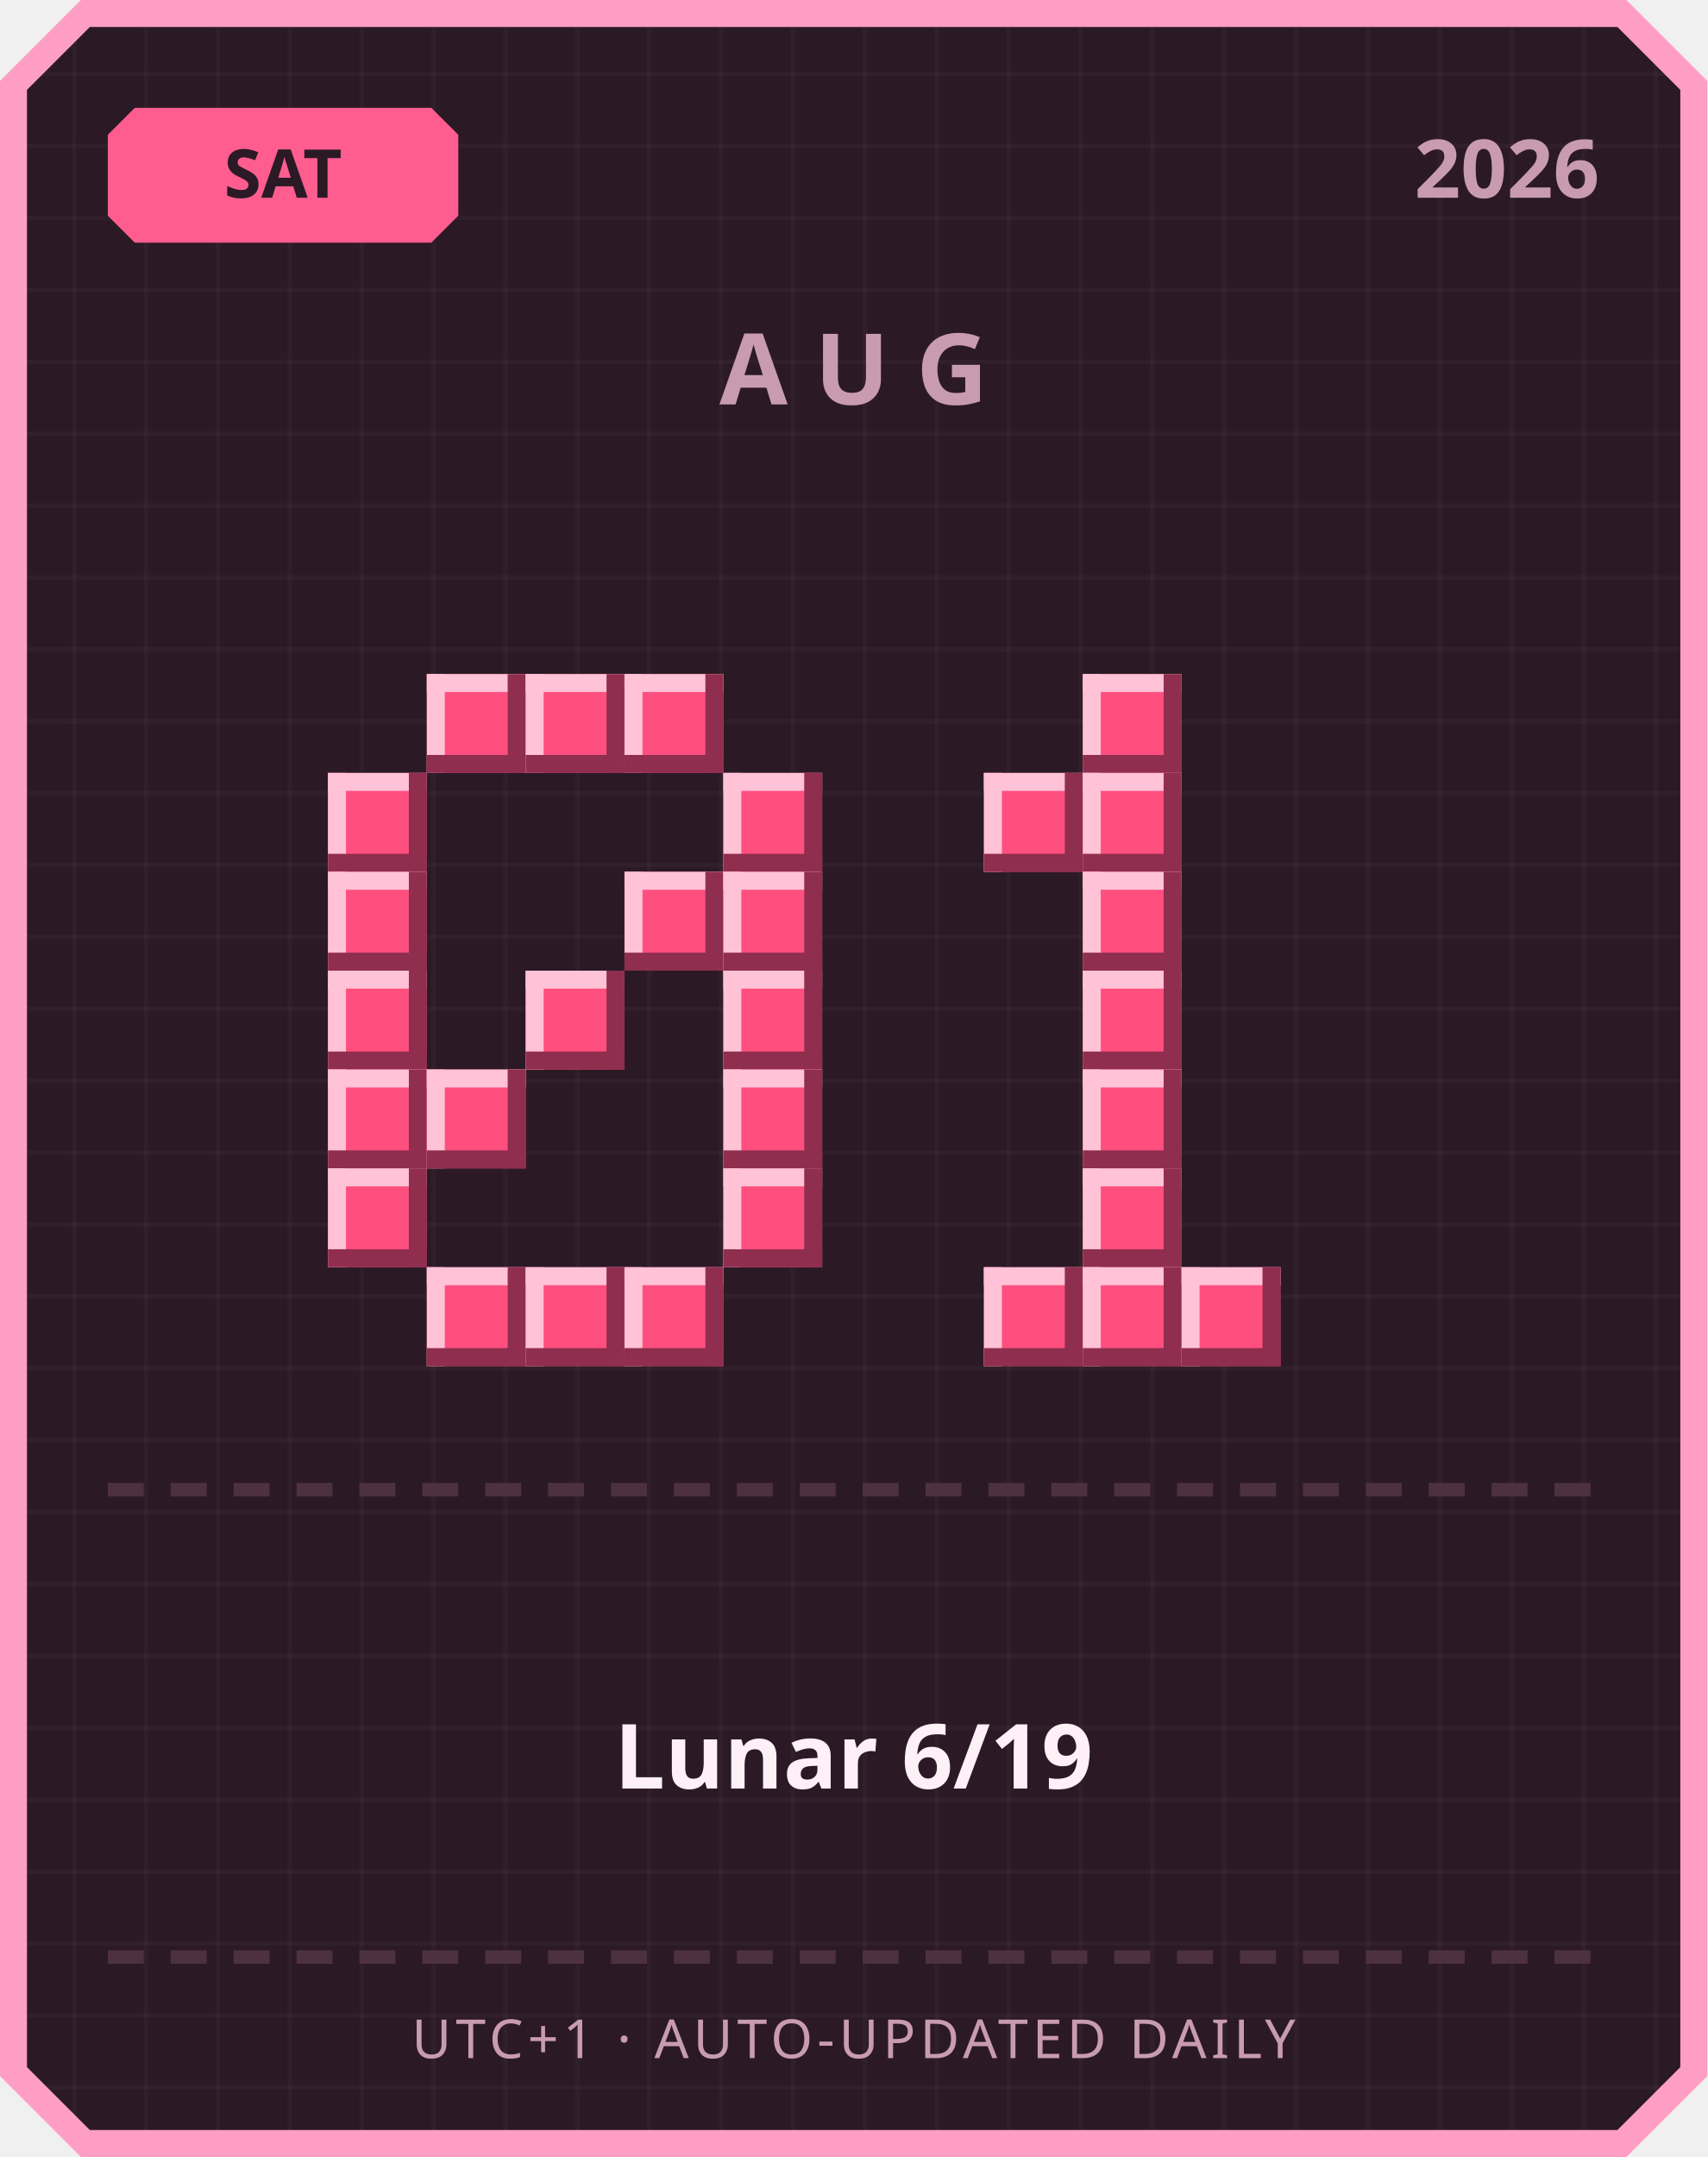
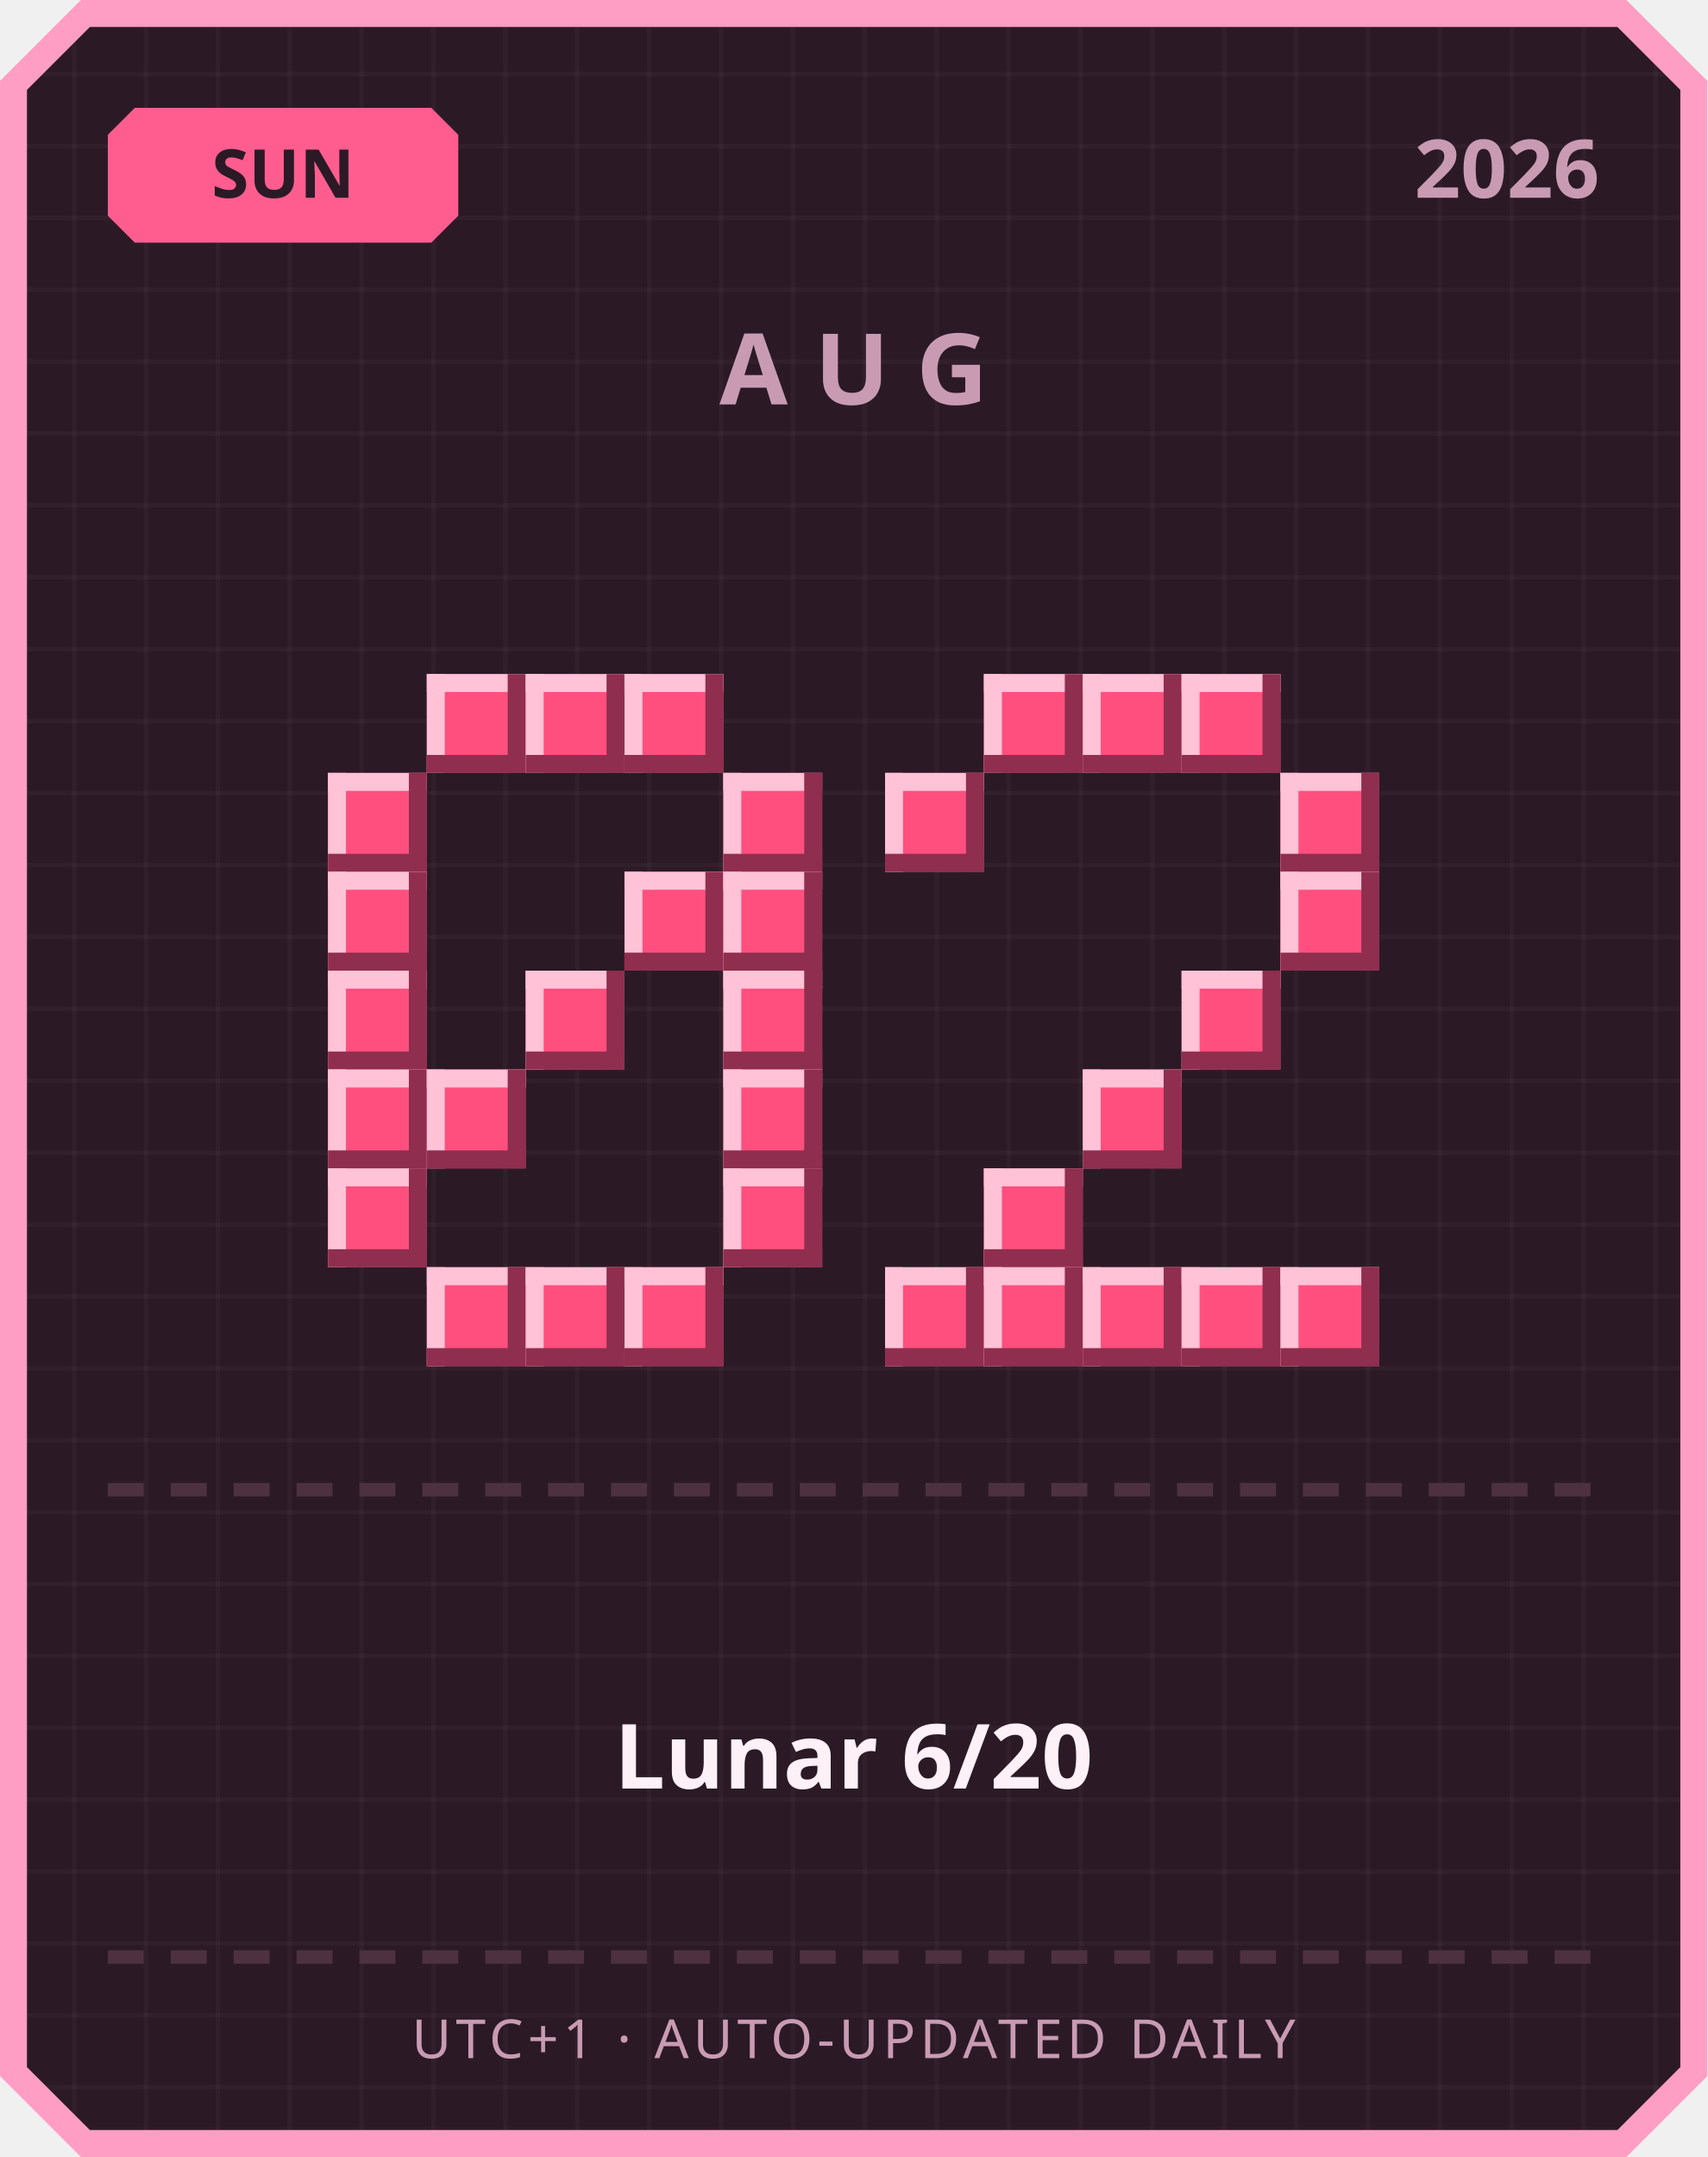
<svg xmlns="http://www.w3.org/2000/svg" width="380" height="480" viewBox="0 0 380 480">
  <defs>
    <pattern id="grid" width="16" height="16" patternUnits="userSpaceOnUse">
      <rect width="16" height="16" fill="#2b1a26" />
      <rect width="1" height="16" fill="#ffffff" opacity="0.03" />
      <rect width="16" height="1" fill="#ffffff" opacity="0.03" />
    </pattern>
  </defs>
  <path d="M 18,0 L 362,0 L 380,18 L 380,462 L 362,480 L 18,480 L 0,462 L 0,18 Z" fill="#ff9ec4" />
  <path d="M 20,6 L 360,6 L 374,20 L 374,460 L 360,474 L 20,474 L 6,460 L 6,20 Z" fill="url(#grid)" />
  <path d="M 30,24 L 96,24 L 102,30 L 102,48 L 96,54 L 30,54 L 24,48 L 24,30 Z" fill="#ff5d8f" />
-   <text x="63" y="44" text-anchor="middle" font-family="'Segoe UI', sans-serif" font-size="15" font-weight="700" fill="#2b1a26">SAT</text>
+   <text x="63" y="44" text-anchor="middle" font-family="'Segoe UI', sans-serif" font-size="15" font-weight="700" fill="#2b1a26">SUN</text>
  <text x="356" y="44" text-anchor="end" font-family="'Segoe UI', sans-serif" font-size="18" font-weight="700" fill="#c99bb3">2026</text>
  <text x="190" y="90" text-anchor="middle" font-family="'Segoe UI', sans-serif" font-size="22" font-weight="700" letter-spacing="6" fill="#c99bb3">AUG</text>
  <rect x="95" y="150" width="22" height="22" fill="#ff4f7e" />
  <rect x="95" y="150" width="22" height="4" fill="#ffc2d6" />
  <rect x="95" y="150" width="4" height="22" fill="#ffc2d6" />
  <rect x="95" y="168" width="22" height="4" fill="#8f2e4e" />
  <rect x="113" y="150" width="4" height="22" fill="#8f2e4e" />
  <rect x="117" y="150" width="22" height="22" fill="#ff4f7e" />
  <rect x="117" y="150" width="22" height="4" fill="#ffc2d6" />
  <rect x="117" y="150" width="4" height="22" fill="#ffc2d6" />
  <rect x="117" y="168" width="22" height="4" fill="#8f2e4e" />
  <rect x="135" y="150" width="4" height="22" fill="#8f2e4e" />
  <rect x="139" y="150" width="22" height="22" fill="#ff4f7e" />
  <rect x="139" y="150" width="22" height="4" fill="#ffc2d6" />
  <rect x="139" y="150" width="4" height="22" fill="#ffc2d6" />
  <rect x="139" y="168" width="22" height="4" fill="#8f2e4e" />
  <rect x="157" y="150" width="4" height="22" fill="#8f2e4e" />
  <rect x="73" y="172" width="22" height="22" fill="#ff4f7e" />
  <rect x="73" y="172" width="22" height="4" fill="#ffc2d6" />
  <rect x="73" y="172" width="4" height="22" fill="#ffc2d6" />
  <rect x="73" y="190" width="22" height="4" fill="#8f2e4e" />
  <rect x="91" y="172" width="4" height="22" fill="#8f2e4e" />
  <rect x="161" y="172" width="22" height="22" fill="#ff4f7e" />
  <rect x="161" y="172" width="22" height="4" fill="#ffc2d6" />
  <rect x="161" y="172" width="4" height="22" fill="#ffc2d6" />
  <rect x="161" y="190" width="22" height="4" fill="#8f2e4e" />
  <rect x="179" y="172" width="4" height="22" fill="#8f2e4e" />
  <rect x="73" y="194" width="22" height="22" fill="#ff4f7e" />
  <rect x="73" y="194" width="22" height="4" fill="#ffc2d6" />
  <rect x="73" y="194" width="4" height="22" fill="#ffc2d6" />
  <rect x="73" y="212" width="22" height="4" fill="#8f2e4e" />
  <rect x="91" y="194" width="4" height="22" fill="#8f2e4e" />
  <rect x="139" y="194" width="22" height="22" fill="#ff4f7e" />
  <rect x="139" y="194" width="22" height="4" fill="#ffc2d6" />
  <rect x="139" y="194" width="4" height="22" fill="#ffc2d6" />
  <rect x="139" y="212" width="22" height="4" fill="#8f2e4e" />
  <rect x="157" y="194" width="4" height="22" fill="#8f2e4e" />
  <rect x="161" y="194" width="22" height="22" fill="#ff4f7e" />
  <rect x="161" y="194" width="22" height="4" fill="#ffc2d6" />
  <rect x="161" y="194" width="4" height="22" fill="#ffc2d6" />
  <rect x="161" y="212" width="22" height="4" fill="#8f2e4e" />
  <rect x="179" y="194" width="4" height="22" fill="#8f2e4e" />
  <rect x="73" y="216" width="22" height="22" fill="#ff4f7e" />
  <rect x="73" y="216" width="22" height="4" fill="#ffc2d6" />
  <rect x="73" y="216" width="4" height="22" fill="#ffc2d6" />
  <rect x="73" y="234" width="22" height="4" fill="#8f2e4e" />
  <rect x="91" y="216" width="4" height="22" fill="#8f2e4e" />
  <rect x="117" y="216" width="22" height="22" fill="#ff4f7e" />
  <rect x="117" y="216" width="22" height="4" fill="#ffc2d6" />
  <rect x="117" y="216" width="4" height="22" fill="#ffc2d6" />
  <rect x="117" y="234" width="22" height="4" fill="#8f2e4e" />
  <rect x="135" y="216" width="4" height="22" fill="#8f2e4e" />
  <rect x="161" y="216" width="22" height="22" fill="#ff4f7e" />
  <rect x="161" y="216" width="22" height="4" fill="#ffc2d6" />
  <rect x="161" y="216" width="4" height="22" fill="#ffc2d6" />
  <rect x="161" y="234" width="22" height="4" fill="#8f2e4e" />
  <rect x="179" y="216" width="4" height="22" fill="#8f2e4e" />
  <rect x="73" y="238" width="22" height="22" fill="#ff4f7e" />
  <rect x="73" y="238" width="22" height="4" fill="#ffc2d6" />
  <rect x="73" y="238" width="4" height="22" fill="#ffc2d6" />
  <rect x="73" y="256" width="22" height="4" fill="#8f2e4e" />
  <rect x="91" y="238" width="4" height="22" fill="#8f2e4e" />
  <rect x="95" y="238" width="22" height="22" fill="#ff4f7e" />
  <rect x="95" y="238" width="22" height="4" fill="#ffc2d6" />
  <rect x="95" y="238" width="4" height="22" fill="#ffc2d6" />
  <rect x="95" y="256" width="22" height="4" fill="#8f2e4e" />
  <rect x="113" y="238" width="4" height="22" fill="#8f2e4e" />
  <rect x="161" y="238" width="22" height="22" fill="#ff4f7e" />
  <rect x="161" y="238" width="22" height="4" fill="#ffc2d6" />
  <rect x="161" y="238" width="4" height="22" fill="#ffc2d6" />
  <rect x="161" y="256" width="22" height="4" fill="#8f2e4e" />
  <rect x="179" y="238" width="4" height="22" fill="#8f2e4e" />
  <rect x="73" y="260" width="22" height="22" fill="#ff4f7e" />
  <rect x="73" y="260" width="22" height="4" fill="#ffc2d6" />
  <rect x="73" y="260" width="4" height="22" fill="#ffc2d6" />
  <rect x="73" y="278" width="22" height="4" fill="#8f2e4e" />
  <rect x="91" y="260" width="4" height="22" fill="#8f2e4e" />
  <rect x="161" y="260" width="22" height="22" fill="#ff4f7e" />
  <rect x="161" y="260" width="22" height="4" fill="#ffc2d6" />
  <rect x="161" y="260" width="4" height="22" fill="#ffc2d6" />
  <rect x="161" y="278" width="22" height="4" fill="#8f2e4e" />
  <rect x="179" y="260" width="4" height="22" fill="#8f2e4e" />
  <rect x="95" y="282" width="22" height="22" fill="#ff4f7e" />
  <rect x="95" y="282" width="22" height="4" fill="#ffc2d6" />
  <rect x="95" y="282" width="4" height="22" fill="#ffc2d6" />
  <rect x="95" y="300" width="22" height="4" fill="#8f2e4e" />
  <rect x="113" y="282" width="4" height="22" fill="#8f2e4e" />
  <rect x="117" y="282" width="22" height="22" fill="#ff4f7e" />
  <rect x="117" y="282" width="22" height="4" fill="#ffc2d6" />
  <rect x="117" y="282" width="4" height="22" fill="#ffc2d6" />
  <rect x="117" y="300" width="22" height="4" fill="#8f2e4e" />
  <rect x="135" y="282" width="4" height="22" fill="#8f2e4e" />
  <rect x="139" y="282" width="22" height="22" fill="#ff4f7e" />
  <rect x="139" y="282" width="22" height="4" fill="#ffc2d6" />
  <rect x="139" y="282" width="4" height="22" fill="#ffc2d6" />
  <rect x="139" y="300" width="22" height="4" fill="#8f2e4e" />
  <rect x="157" y="282" width="4" height="22" fill="#8f2e4e" />
+   <rect x="219" y="150" width="22" height="22" fill="#ff4f7e" />
+   <rect x="219" y="150" width="22" height="4" fill="#ffc2d6" />
+   <rect x="219" y="150" width="4" height="22" fill="#ffc2d6" />
+   <rect x="219" y="168" width="22" height="4" fill="#8f2e4e" />
+   <rect x="237" y="150" width="4" height="22" fill="#8f2e4e" />
  <rect x="241" y="150" width="22" height="22" fill="#ff4f7e" />
  <rect x="241" y="150" width="22" height="4" fill="#ffc2d6" />
  <rect x="241" y="150" width="4" height="22" fill="#ffc2d6" />
  <rect x="241" y="168" width="22" height="4" fill="#8f2e4e" />
  <rect x="259" y="150" width="4" height="22" fill="#8f2e4e" />
-   <rect x="219" y="172" width="22" height="22" fill="#ff4f7e" />
-   <rect x="219" y="172" width="22" height="4" fill="#ffc2d6" />
-   <rect x="219" y="172" width="4" height="22" fill="#ffc2d6" />
-   <rect x="219" y="190" width="22" height="4" fill="#8f2e4e" />
-   <rect x="237" y="172" width="4" height="22" fill="#8f2e4e" />
-   <rect x="241" y="172" width="22" height="22" fill="#ff4f7e" />
-   <rect x="241" y="172" width="22" height="4" fill="#ffc2d6" />
-   <rect x="241" y="172" width="4" height="22" fill="#ffc2d6" />
-   <rect x="241" y="190" width="22" height="4" fill="#8f2e4e" />
-   <rect x="259" y="172" width="4" height="22" fill="#8f2e4e" />
-   <rect x="241" y="194" width="22" height="22" fill="#ff4f7e" />
-   <rect x="241" y="194" width="22" height="4" fill="#ffc2d6" />
-   <rect x="241" y="194" width="4" height="22" fill="#ffc2d6" />
-   <rect x="241" y="212" width="22" height="4" fill="#8f2e4e" />
-   <rect x="259" y="194" width="4" height="22" fill="#8f2e4e" />
-   <rect x="241" y="216" width="22" height="22" fill="#ff4f7e" />
-   <rect x="241" y="216" width="22" height="4" fill="#ffc2d6" />
-   <rect x="241" y="216" width="4" height="22" fill="#ffc2d6" />
-   <rect x="241" y="234" width="22" height="4" fill="#8f2e4e" />
-   <rect x="259" y="216" width="4" height="22" fill="#8f2e4e" />
+   <rect x="263" y="150" width="22" height="22" fill="#ff4f7e" />
+   <rect x="263" y="150" width="22" height="4" fill="#ffc2d6" />
+   <rect x="263" y="150" width="4" height="22" fill="#ffc2d6" />
+   <rect x="263" y="168" width="22" height="4" fill="#8f2e4e" />
+   <rect x="281" y="150" width="4" height="22" fill="#8f2e4e" />
+   <rect x="197" y="172" width="22" height="22" fill="#ff4f7e" />
+   <rect x="197" y="172" width="22" height="4" fill="#ffc2d6" />
+   <rect x="197" y="172" width="4" height="22" fill="#ffc2d6" />
+   <rect x="197" y="190" width="22" height="4" fill="#8f2e4e" />
+   <rect x="215" y="172" width="4" height="22" fill="#8f2e4e" />
+   <rect x="285" y="172" width="22" height="22" fill="#ff4f7e" />
+   <rect x="285" y="172" width="22" height="4" fill="#ffc2d6" />
+   <rect x="285" y="172" width="4" height="22" fill="#ffc2d6" />
+   <rect x="285" y="190" width="22" height="4" fill="#8f2e4e" />
+   <rect x="303" y="172" width="4" height="22" fill="#8f2e4e" />
+   <rect x="285" y="194" width="22" height="22" fill="#ff4f7e" />
+   <rect x="285" y="194" width="22" height="4" fill="#ffc2d6" />
+   <rect x="285" y="194" width="4" height="22" fill="#ffc2d6" />
+   <rect x="285" y="212" width="22" height="4" fill="#8f2e4e" />
+   <rect x="303" y="194" width="4" height="22" fill="#8f2e4e" />
+   <rect x="263" y="216" width="22" height="22" fill="#ff4f7e" />
+   <rect x="263" y="216" width="22" height="4" fill="#ffc2d6" />
+   <rect x="263" y="216" width="4" height="22" fill="#ffc2d6" />
+   <rect x="263" y="234" width="22" height="4" fill="#8f2e4e" />
+   <rect x="281" y="216" width="4" height="22" fill="#8f2e4e" />
  <rect x="241" y="238" width="22" height="22" fill="#ff4f7e" />
  <rect x="241" y="238" width="22" height="4" fill="#ffc2d6" />
  <rect x="241" y="238" width="4" height="22" fill="#ffc2d6" />
  <rect x="241" y="256" width="22" height="4" fill="#8f2e4e" />
  <rect x="259" y="238" width="4" height="22" fill="#8f2e4e" />
-   <rect x="241" y="260" width="22" height="22" fill="#ff4f7e" />
-   <rect x="241" y="260" width="22" height="4" fill="#ffc2d6" />
-   <rect x="241" y="260" width="4" height="22" fill="#ffc2d6" />
-   <rect x="241" y="278" width="22" height="4" fill="#8f2e4e" />
-   <rect x="259" y="260" width="4" height="22" fill="#8f2e4e" />
+   <rect x="219" y="260" width="22" height="22" fill="#ff4f7e" />
+   <rect x="219" y="260" width="22" height="4" fill="#ffc2d6" />
+   <rect x="219" y="260" width="4" height="22" fill="#ffc2d6" />
+   <rect x="219" y="278" width="22" height="4" fill="#8f2e4e" />
+   <rect x="237" y="260" width="4" height="22" fill="#8f2e4e" />
+   <rect x="197" y="282" width="22" height="22" fill="#ff4f7e" />
+   <rect x="197" y="282" width="22" height="4" fill="#ffc2d6" />
+   <rect x="197" y="282" width="4" height="22" fill="#ffc2d6" />
+   <rect x="197" y="300" width="22" height="4" fill="#8f2e4e" />
+   <rect x="215" y="282" width="4" height="22" fill="#8f2e4e" />
  <rect x="219" y="282" width="22" height="22" fill="#ff4f7e" />
  <rect x="219" y="282" width="22" height="4" fill="#ffc2d6" />
  <rect x="219" y="282" width="4" height="22" fill="#ffc2d6" />
  <rect x="219" y="300" width="22" height="4" fill="#8f2e4e" />
  <rect x="237" y="282" width="4" height="22" fill="#8f2e4e" />
  <rect x="241" y="282" width="22" height="22" fill="#ff4f7e" />
  <rect x="241" y="282" width="22" height="4" fill="#ffc2d6" />
  <rect x="241" y="282" width="4" height="22" fill="#ffc2d6" />
  <rect x="241" y="300" width="22" height="4" fill="#8f2e4e" />
  <rect x="259" y="282" width="4" height="22" fill="#8f2e4e" />
  <rect x="263" y="282" width="22" height="22" fill="#ff4f7e" />
  <rect x="263" y="282" width="22" height="4" fill="#ffc2d6" />
  <rect x="263" y="282" width="4" height="22" fill="#ffc2d6" />
  <rect x="263" y="300" width="22" height="4" fill="#8f2e4e" />
  <rect x="281" y="282" width="4" height="22" fill="#8f2e4e" />
+   <rect x="285" y="282" width="22" height="22" fill="#ff4f7e" />
+   <rect x="285" y="282" width="22" height="4" fill="#ffc2d6" />
+   <rect x="285" y="282" width="4" height="22" fill="#ffc2d6" />
+   <rect x="285" y="300" width="22" height="4" fill="#8f2e4e" />
+   <rect x="303" y="282" width="4" height="22" fill="#8f2e4e" />
  <rect x="24" y="330" width="8" height="3" fill="#4d3140" />
  <rect x="38" y="330" width="8" height="3" fill="#4d3140" />
  <rect x="52" y="330" width="8" height="3" fill="#4d3140" />
  <rect x="66" y="330" width="8" height="3" fill="#4d3140" />
  <rect x="80" y="330" width="8" height="3" fill="#4d3140" />
  <rect x="94" y="330" width="8" height="3" fill="#4d3140" />
  <rect x="108" y="330" width="8" height="3" fill="#4d3140" />
  <rect x="122" y="330" width="8" height="3" fill="#4d3140" />
  <rect x="136" y="330" width="8" height="3" fill="#4d3140" />
  <rect x="150" y="330" width="8" height="3" fill="#4d3140" />
  <rect x="164" y="330" width="8" height="3" fill="#4d3140" />
  <rect x="178" y="330" width="8" height="3" fill="#4d3140" />
  <rect x="192" y="330" width="8" height="3" fill="#4d3140" />
  <rect x="206" y="330" width="8" height="3" fill="#4d3140" />
  <rect x="220" y="330" width="8" height="3" fill="#4d3140" />
  <rect x="234" y="330" width="8" height="3" fill="#4d3140" />
  <rect x="248" y="330" width="8" height="3" fill="#4d3140" />
  <rect x="262" y="330" width="8" height="3" fill="#4d3140" />
  <rect x="276" y="330" width="8" height="3" fill="#4d3140" />
  <rect x="290" y="330" width="8" height="3" fill="#4d3140" />
  <rect x="304" y="330" width="8" height="3" fill="#4d3140" />
  <rect x="318" y="330" width="8" height="3" fill="#4d3140" />
  <rect x="332" y="330" width="8" height="3" fill="#4d3140" />
  <rect x="346" y="330" width="8" height="3" fill="#4d3140" />
-   <text x="190" y="398" text-anchor="middle" font-family="'Segoe UI', 'Microsoft JhengHei', sans-serif" font-size="20" font-weight="700" fill="#fdf0f6">Lunar 6/19</text>
+   <text x="190" y="398" text-anchor="middle" font-family="'Segoe UI', 'Microsoft JhengHei', sans-serif" font-size="20" font-weight="700" fill="#fdf0f6">Lunar 6/20</text>
  <rect x="24" y="434" width="8" height="3" fill="#4d3140" />
  <rect x="38" y="434" width="8" height="3" fill="#4d3140" />
  <rect x="52" y="434" width="8" height="3" fill="#4d3140" />
  <rect x="66" y="434" width="8" height="3" fill="#4d3140" />
  <rect x="80" y="434" width="8" height="3" fill="#4d3140" />
  <rect x="94" y="434" width="8" height="3" fill="#4d3140" />
  <rect x="108" y="434" width="8" height="3" fill="#4d3140" />
  <rect x="122" y="434" width="8" height="3" fill="#4d3140" />
  <rect x="136" y="434" width="8" height="3" fill="#4d3140" />
  <rect x="150" y="434" width="8" height="3" fill="#4d3140" />
  <rect x="164" y="434" width="8" height="3" fill="#4d3140" />
  <rect x="178" y="434" width="8" height="3" fill="#4d3140" />
  <rect x="192" y="434" width="8" height="3" fill="#4d3140" />
  <rect x="206" y="434" width="8" height="3" fill="#4d3140" />
  <rect x="220" y="434" width="8" height="3" fill="#4d3140" />
  <rect x="234" y="434" width="8" height="3" fill="#4d3140" />
  <rect x="248" y="434" width="8" height="3" fill="#4d3140" />
  <rect x="262" y="434" width="8" height="3" fill="#4d3140" />
  <rect x="276" y="434" width="8" height="3" fill="#4d3140" />
  <rect x="290" y="434" width="8" height="3" fill="#4d3140" />
  <rect x="304" y="434" width="8" height="3" fill="#4d3140" />
  <rect x="318" y="434" width="8" height="3" fill="#4d3140" />
  <rect x="332" y="434" width="8" height="3" fill="#4d3140" />
  <rect x="346" y="434" width="8" height="3" fill="#4d3140" />
  <text x="190" y="458" text-anchor="middle" font-family="'Segoe UI', sans-serif" font-size="12" letter-spacing="1" fill="#c99bb3">UTC+1 · AUTO-UPDATED DAILY</text>
</svg>
